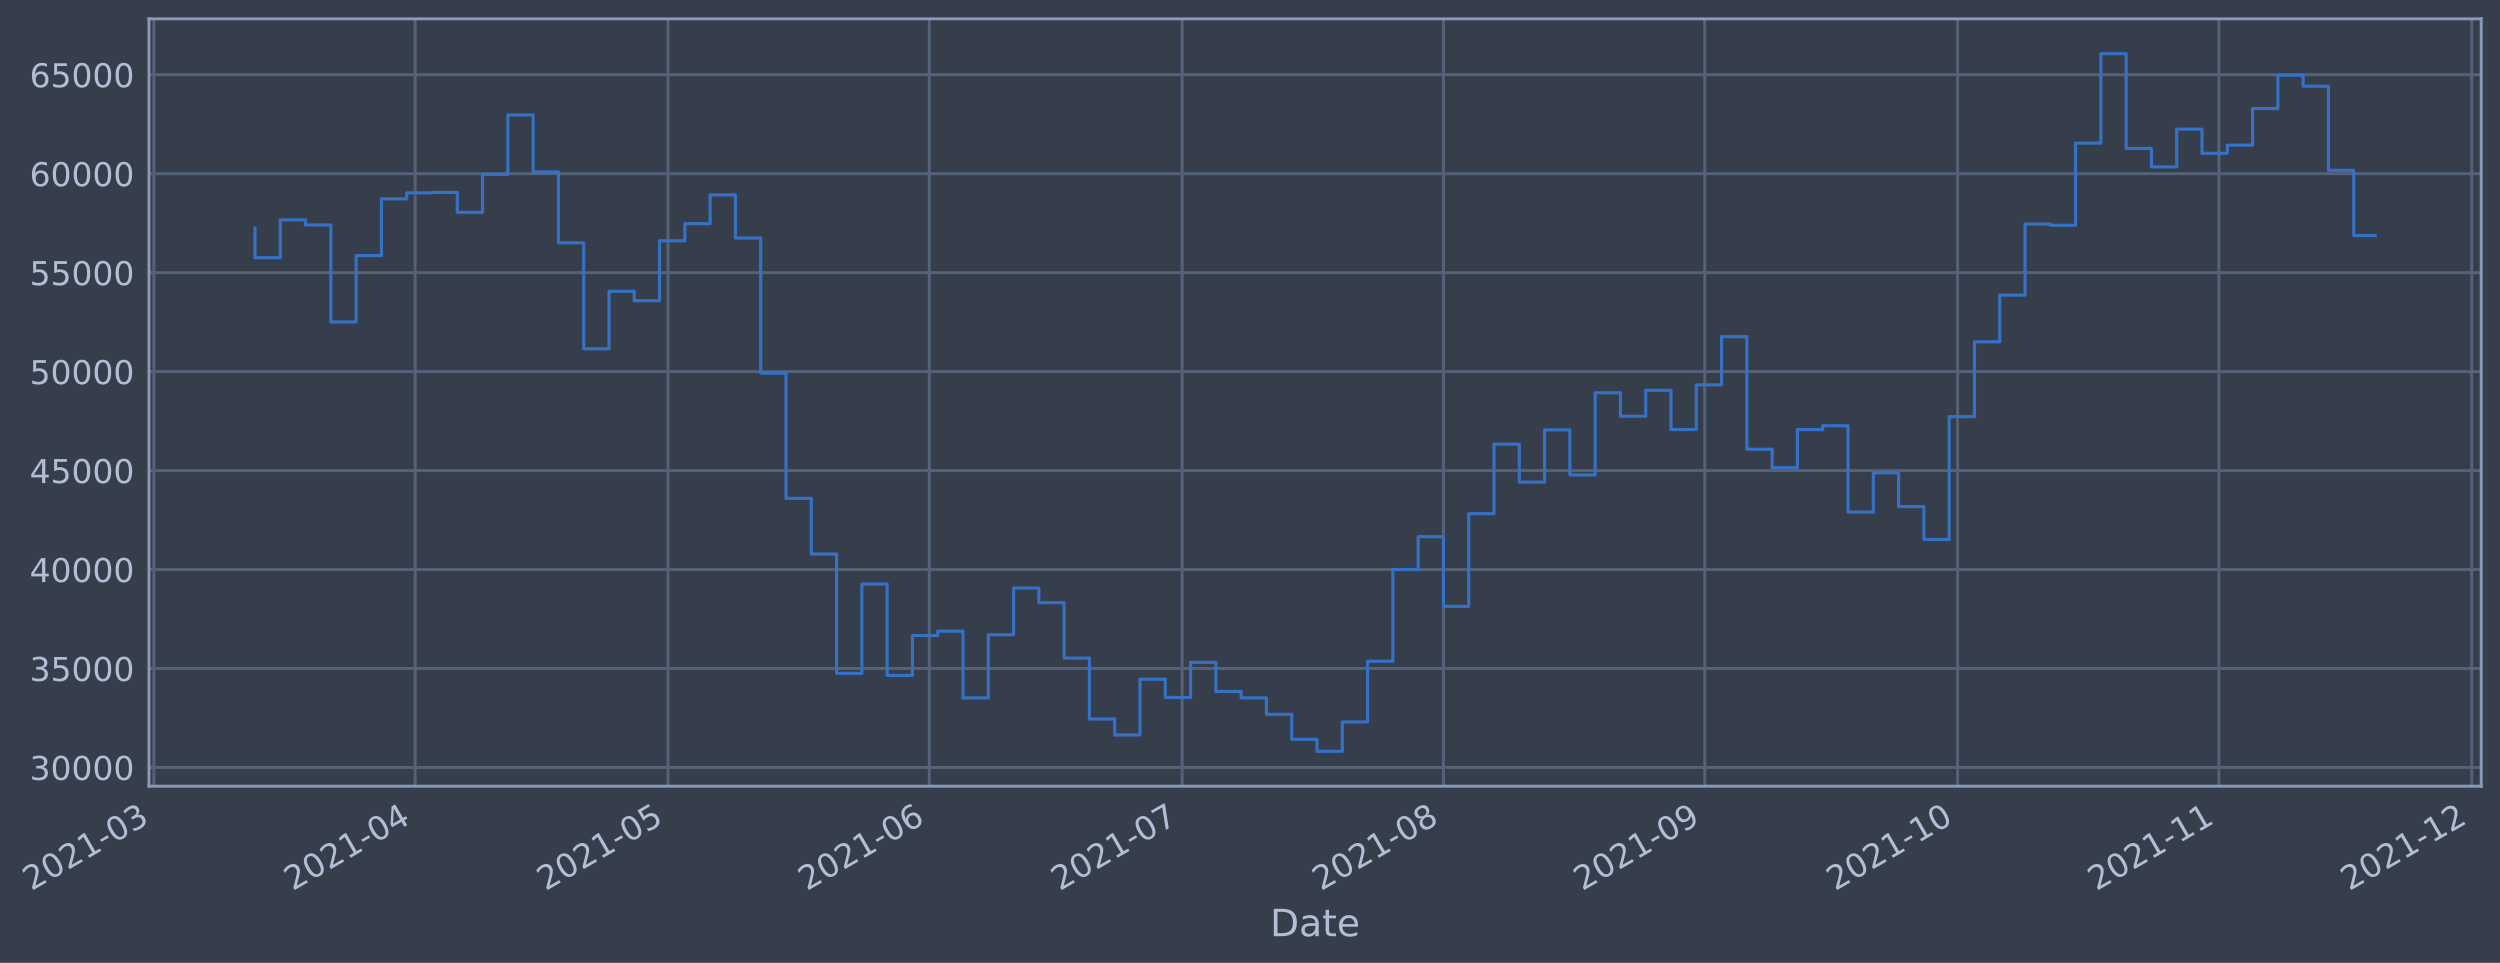
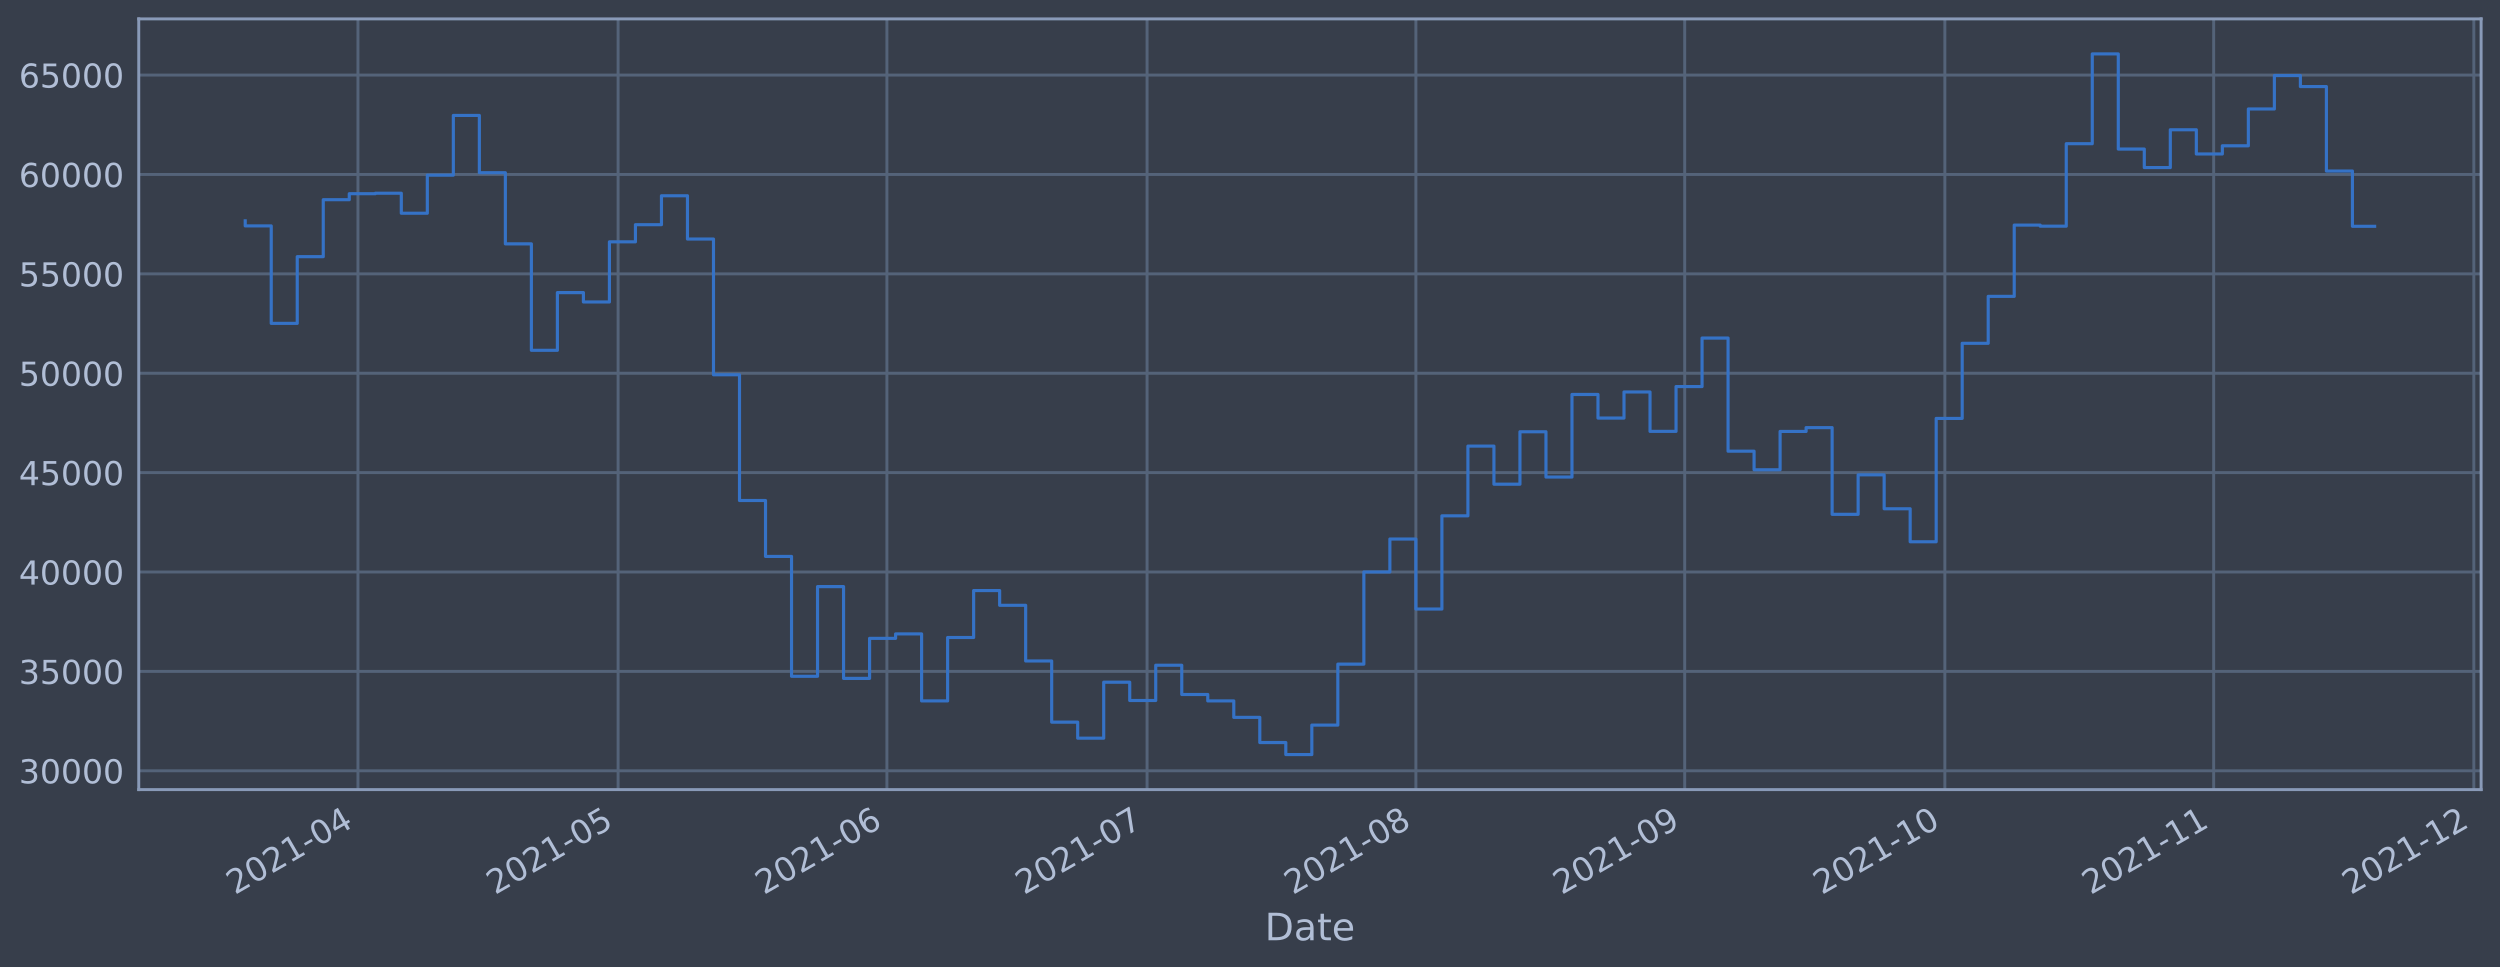
- <svg xmlns="http://www.w3.org/2000/svg" xmlns:xlink="http://www.w3.org/1999/xlink" width="957.028pt" height="368.58pt" viewBox="0 0 957.028 368.58" version="1.1">
+ <svg xmlns="http://www.w3.org/2000/svg" xmlns:xlink="http://www.w3.org/1999/xlink" width="952.884pt" height="368.58pt" viewBox="0 0 952.884 368.58" version="1.1">
  <defs>
    <style type="text/css">*{stroke-linejoin: round; stroke-linecap: butt}</style>
  </defs>
  <g id="figure_1">
    <g id="patch_1">
-       <path d="M 0 368.58  L 957.028 368.58  L 957.028 0  L 0 0  z " style="fill: #373e4b" />
+       <path d="M 0 368.58  L 952.884 368.58  L 952.884 0  L 0 0  z " style="fill: #373e4b" />
    </g>
    <g id="axes_1">
      <g id="patch_2">
-         <path d="M 57.028 300.96  L 949.828 300.96  L 949.828 7.2  L 57.028 7.2  z " style="fill: #373e4b" />
+         <path d="M 52.884 300.96  L 945.684 300.96  L 945.684 7.2  L 52.884 7.2  z " style="fill: #373e4b" />
      </g>
      <g id="matplotlib.axis_1">
        <g id="xtick_1">
          <g id="line2d_1">
-             <path d="M 58.89 300.96  L 58.89 7.2  " clip-path="url(#p68031d93fd)" style="fill: none; stroke: #546379; stroke-width: 1.12; stroke-linecap: square" />
+             <path d="M 136.433 300.96  L 136.433 7.2  " clip-path="url(#p55c6ac0967)" style="fill: none; stroke: #546379; stroke-width: 1.12; stroke-linecap: square" />
          </g>
          <g id="line2d_2" />
          <g id="text_1">
-             <g style="fill: #b1bed6" transform="translate(11.98702 341.1745)rotate(-30)scale(0.126 -0.126)">
+             <g style="fill: #b1bed6" transform="translate(89.53006 341.1745)rotate(-30)scale(0.126 -0.126)">
              <defs>
                <path id="DejaVuSans-32" d="M 1228 531  L 3431 531  L 3431 0  L 469 0  L 469 531  Q 828 903 1448 1529  Q 2069 2156 2228 2338  Q 2531 2678 2651 2914  Q 2772 3150 2772 3378  Q 2772 3750 2511 3984  Q 2250 4219 1831 4219  Q 1534 4219 1204 4116  Q 875 4013 500 3803  L 500 4441  Q 881 4594 1212 4672  Q 1544 4750 1819 4750  Q 2544 4750 2975 4387  Q 3406 4025 3406 3419  Q 3406 3131 3298 2873  Q 3191 2616 2906 2266  Q 2828 2175 2409 1742  Q 1991 1309 1228 531  z " transform="scale(0.015625)" />
                <path id="DejaVuSans-30" d="M 2034 4250  Q 1547 4250 1301 3770  Q 1056 3291 1056 2328  Q 1056 1369 1301 889  Q 1547 409 2034 409  Q 2525 409 2770 889  Q 3016 1369 3016 2328  Q 3016 3291 2770 3770  Q 2525 4250 2034 4250  z M 2034 4750  Q 2819 4750 3233 4129  Q 3647 3509 3647 2328  Q 3647 1150 3233 529  Q 2819 -91 2034 -91  Q 1250 -91 836 529  Q 422 1150 422 2328  Q 422 3509 836 4129  Q 1250 4750 2034 4750  z " transform="scale(0.015625)" />
                <path id="DejaVuSans-31" d="M 794 531  L 1825 531  L 1825 4091  L 703 3866  L 703 4441  L 1819 4666  L 2450 4666  L 2450 531  L 3481 531  L 3481 0  L 794 0  L 794 531  z " transform="scale(0.015625)" />
                <path id="DejaVuSans-2d" d="M 313 2009  L 1997 2009  L 1997 1497  L 313 1497  L 313 2009  z " transform="scale(0.015625)" />
-                 <path id="DejaVuSans-33" d="M 2597 2516  Q 3050 2419 3304 2112  Q 3559 1806 3559 1356  Q 3559 666 3084 287  Q 2609 -91 1734 -91  Q 1441 -91 1130 -33  Q 819 25 488 141  L 488 750  Q 750 597 1062 519  Q 1375 441 1716 441  Q 2309 441 2620 675  Q 2931 909 2931 1356  Q 2931 1769 2642 2001  Q 2353 2234 1838 2234  L 1294 2234  L 1294 2753  L 1863 2753  Q 2328 2753 2575 2939  Q 2822 3125 2822 3475  Q 2822 3834 2567 4026  Q 2313 4219 1838 4219  Q 1578 4219 1281 4162  Q 984 4106 628 3988  L 628 4550  Q 988 4650 1302 4700  Q 1616 4750 1894 4750  Q 2613 4750 3031 4423  Q 3450 4097 3450 3541  Q 3450 3153 3228 2886  Q 3006 2619 2597 2516  z " transform="scale(0.015625)" />
-               </defs>
-               <use xlink:href="#DejaVuSans-32" />
-               <use xlink:href="#DejaVuSans-30" x="63.623" />
-               <use xlink:href="#DejaVuSans-32" x="127.246" />
-               <use xlink:href="#DejaVuSans-31" x="190.869" />
-               <use xlink:href="#DejaVuSans-2d" x="254.492" />
-               <use xlink:href="#DejaVuSans-30" x="290.576" />
-               <use xlink:href="#DejaVuSans-33" x="354.199" />
+                 <path id="DejaVuSans-34" d="M 2419 4116  L 825 1625  L 2419 1625  L 2419 4116  z M 2253 4666  L 3047 4666  L 3047 1625  L 3713 1625  L 3713 1100  L 3047 1100  L 3047 0  L 2419 0  L 2419 1100  L 313 1100  L 313 1709  L 2253 4666  z " transform="scale(0.015625)" />
+               </defs>
+               <use xlink:href="#DejaVuSans-32" />
+               <use xlink:href="#DejaVuSans-30" x="63.623" />
+               <use xlink:href="#DejaVuSans-32" x="127.246" />
+               <use xlink:href="#DejaVuSans-31" x="190.869" />
+               <use xlink:href="#DejaVuSans-2d" x="254.492" />
+               <use xlink:href="#DejaVuSans-30" x="290.576" />
+               <use xlink:href="#DejaVuSans-34" x="354.199" />
            </g>
          </g>
        </g>
        <g id="xtick_2">
          <g id="line2d_3">
-             <path d="M 158.915 300.96  L 158.915 7.2  " clip-path="url(#p68031d93fd)" style="fill: none; stroke: #546379; stroke-width: 1.12; stroke-linecap: square" />
+             <path d="M 235.59 300.96  L 235.59 7.2  " clip-path="url(#p55c6ac0967)" style="fill: none; stroke: #546379; stroke-width: 1.12; stroke-linecap: square" />
          </g>
          <g id="line2d_4" />
          <g id="text_2">
-             <g style="fill: #b1bed6" transform="translate(112.0117 341.1745)rotate(-30)scale(0.126 -0.126)">
-               <defs>
-                 <path id="DejaVuSans-34" d="M 2419 4116  L 825 1625  L 2419 1625  L 2419 4116  z M 2253 4666  L 3047 4666  L 3047 1625  L 3713 1625  L 3713 1100  L 3047 1100  L 3047 0  L 2419 0  L 2419 1100  L 313 1100  L 313 1709  L 2253 4666  z " transform="scale(0.015625)" />
-               </defs>
-               <use xlink:href="#DejaVuSans-32" />
-               <use xlink:href="#DejaVuSans-30" x="63.623" />
-               <use xlink:href="#DejaVuSans-32" x="127.246" />
-               <use xlink:href="#DejaVuSans-31" x="190.869" />
-               <use xlink:href="#DejaVuSans-2d" x="254.492" />
-               <use xlink:href="#DejaVuSans-30" x="290.576" />
-               <use xlink:href="#DejaVuSans-34" x="354.199" />
+             <g style="fill: #b1bed6" transform="translate(188.6865 341.1745)rotate(-30)scale(0.126 -0.126)">
+               <defs>
+                 <path id="DejaVuSans-35" d="M 691 4666  L 3169 4666  L 3169 4134  L 1269 4134  L 1269 2991  Q 1406 3038 1543 3061  Q 1681 3084 1819 3084  Q 2600 3084 3056 2656  Q 3513 2228 3513 1497  Q 3513 744 3044 326  Q 2575 -91 1722 -91  Q 1428 -91 1123 -41  Q 819 9 494 109  L 494 744  Q 775 591 1075 516  Q 1375 441 1709 441  Q 2250 441 2565 725  Q 2881 1009 2881 1497  Q 2881 1984 2565 2268  Q 2250 2553 1709 2553  Q 1456 2553 1204 2497  Q 953 2441 691 2322  L 691 4666  z " transform="scale(0.015625)" />
+               </defs>
+               <use xlink:href="#DejaVuSans-32" />
+               <use xlink:href="#DejaVuSans-30" x="63.623" />
+               <use xlink:href="#DejaVuSans-32" x="127.246" />
+               <use xlink:href="#DejaVuSans-31" x="190.869" />
+               <use xlink:href="#DejaVuSans-2d" x="254.492" />
+               <use xlink:href="#DejaVuSans-30" x="290.576" />
+               <use xlink:href="#DejaVuSans-35" x="354.199" />
            </g>
          </g>
        </g>
        <g id="xtick_3">
          <g id="line2d_5">
-             <path d="M 255.713 300.96  L 255.713 7.2  " clip-path="url(#p68031d93fd)" style="fill: none; stroke: #546379; stroke-width: 1.12; stroke-linecap: square" />
+             <path d="M 338.051 300.96  L 338.051 7.2  " clip-path="url(#p55c6ac0967)" style="fill: none; stroke: #546379; stroke-width: 1.12; stroke-linecap: square" />
          </g>
          <g id="line2d_6" />
          <g id="text_3">
-             <g style="fill: #b1bed6" transform="translate(208.8098 341.1745)rotate(-30)scale(0.126 -0.126)">
-               <defs>
-                 <path id="DejaVuSans-35" d="M 691 4666  L 3169 4666  L 3169 4134  L 1269 4134  L 1269 2991  Q 1406 3038 1543 3061  Q 1681 3084 1819 3084  Q 2600 3084 3056 2656  Q 3513 2228 3513 1497  Q 3513 744 3044 326  Q 2575 -91 1722 -91  Q 1428 -91 1123 -41  Q 819 9 494 109  L 494 744  Q 775 591 1075 516  Q 1375 441 1709 441  Q 2250 441 2565 725  Q 2881 1009 2881 1497  Q 2881 1984 2565 2268  Q 2250 2553 1709 2553  Q 1456 2553 1204 2497  Q 953 2441 691 2322  L 691 4666  z " transform="scale(0.015625)" />
-               </defs>
-               <use xlink:href="#DejaVuSans-32" />
-               <use xlink:href="#DejaVuSans-30" x="63.623" />
-               <use xlink:href="#DejaVuSans-32" x="127.246" />
-               <use xlink:href="#DejaVuSans-31" x="190.869" />
-               <use xlink:href="#DejaVuSans-2d" x="254.492" />
-               <use xlink:href="#DejaVuSans-30" x="290.576" />
-               <use xlink:href="#DejaVuSans-35" x="354.199" />
+             <g style="fill: #b1bed6" transform="translate(291.1481 341.1745)rotate(-30)scale(0.126 -0.126)">
+               <defs>
+                 <path id="DejaVuSans-36" d="M 2113 2584  Q 1688 2584 1439 2293  Q 1191 2003 1191 1497  Q 1191 994 1439 701  Q 1688 409 2113 409  Q 2538 409 2786 701  Q 3034 994 3034 1497  Q 3034 2003 2786 2293  Q 2538 2584 2113 2584  z M 3366 4563  L 3366 3988  Q 3128 4100 2886 4159  Q 2644 4219 2406 4219  Q 1781 4219 1451 3797  Q 1122 3375 1075 2522  Q 1259 2794 1537 2939  Q 1816 3084 2150 3084  Q 2853 3084 3261 2657  Q 3669 2231 3669 1497  Q 3669 778 3244 343  Q 2819 -91 2113 -91  Q 1303 -91 875 529  Q 447 1150 447 2328  Q 447 3434 972 4092  Q 1497 4750 2381 4750  Q 2619 4750 2861 4703  Q 3103 4656 3366 4563  z " transform="scale(0.015625)" />
+               </defs>
+               <use xlink:href="#DejaVuSans-32" />
+               <use xlink:href="#DejaVuSans-30" x="63.623" />
+               <use xlink:href="#DejaVuSans-32" x="127.246" />
+               <use xlink:href="#DejaVuSans-31" x="190.869" />
+               <use xlink:href="#DejaVuSans-2d" x="254.492" />
+               <use xlink:href="#DejaVuSans-30" x="290.576" />
+               <use xlink:href="#DejaVuSans-36" x="354.199" />
            </g>
          </g>
        </g>
        <g id="xtick_4">
          <g id="line2d_7">
-             <path d="M 355.738 300.96  L 355.738 7.2  " clip-path="url(#p68031d93fd)" style="fill: none; stroke: #546379; stroke-width: 1.12; stroke-linecap: square" />
+             <path d="M 437.208 300.96  L 437.208 7.2  " clip-path="url(#p55c6ac0967)" style="fill: none; stroke: #546379; stroke-width: 1.12; stroke-linecap: square" />
          </g>
          <g id="line2d_8" />
          <g id="text_4">
-             <g style="fill: #b1bed6" transform="translate(308.8345 341.1745)rotate(-30)scale(0.126 -0.126)">
-               <defs>
-                 <path id="DejaVuSans-36" d="M 2113 2584  Q 1688 2584 1439 2293  Q 1191 2003 1191 1497  Q 1191 994 1439 701  Q 1688 409 2113 409  Q 2538 409 2786 701  Q 3034 994 3034 1497  Q 3034 2003 2786 2293  Q 2538 2584 2113 2584  z M 3366 4563  L 3366 3988  Q 3128 4100 2886 4159  Q 2644 4219 2406 4219  Q 1781 4219 1451 3797  Q 1122 3375 1075 2522  Q 1259 2794 1537 2939  Q 1816 3084 2150 3084  Q 2853 3084 3261 2657  Q 3669 2231 3669 1497  Q 3669 778 3244 343  Q 2819 -91 2113 -91  Q 1303 -91 875 529  Q 447 1150 447 2328  Q 447 3434 972 4092  Q 1497 4750 2381 4750  Q 2619 4750 2861 4703  Q 3103 4656 3366 4563  z " transform="scale(0.015625)" />
-               </defs>
-               <use xlink:href="#DejaVuSans-32" />
-               <use xlink:href="#DejaVuSans-30" x="63.623" />
-               <use xlink:href="#DejaVuSans-32" x="127.246" />
-               <use xlink:href="#DejaVuSans-31" x="190.869" />
-               <use xlink:href="#DejaVuSans-2d" x="254.492" />
-               <use xlink:href="#DejaVuSans-30" x="290.576" />
-               <use xlink:href="#DejaVuSans-36" x="354.199" />
+             <g style="fill: #b1bed6" transform="translate(390.3044 341.1745)rotate(-30)scale(0.126 -0.126)">
+               <defs>
+                 <path id="DejaVuSans-37" d="M 525 4666  L 3525 4666  L 3525 4397  L 1831 0  L 1172 0  L 2766 4134  L 525 4134  L 525 4666  z " transform="scale(0.015625)" />
+               </defs>
+               <use xlink:href="#DejaVuSans-32" />
+               <use xlink:href="#DejaVuSans-30" x="63.623" />
+               <use xlink:href="#DejaVuSans-32" x="127.246" />
+               <use xlink:href="#DejaVuSans-31" x="190.869" />
+               <use xlink:href="#DejaVuSans-2d" x="254.492" />
+               <use xlink:href="#DejaVuSans-30" x="290.576" />
+               <use xlink:href="#DejaVuSans-37" x="354.199" />
            </g>
          </g>
        </g>
        <g id="xtick_5">
          <g id="line2d_9">
-             <path d="M 452.536 300.96  L 452.536 7.2  " clip-path="url(#p68031d93fd)" style="fill: none; stroke: #546379; stroke-width: 1.12; stroke-linecap: square" />
+             <path d="M 539.669 300.96  L 539.669 7.2  " clip-path="url(#p55c6ac0967)" style="fill: none; stroke: #546379; stroke-width: 1.12; stroke-linecap: square" />
          </g>
          <g id="line2d_10" />
          <g id="text_5">
-             <g style="fill: #b1bed6" transform="translate(405.6326 341.1745)rotate(-30)scale(0.126 -0.126)">
-               <defs>
-                 <path id="DejaVuSans-37" d="M 525 4666  L 3525 4666  L 3525 4397  L 1831 0  L 1172 0  L 2766 4134  L 525 4134  L 525 4666  z " transform="scale(0.015625)" />
-               </defs>
-               <use xlink:href="#DejaVuSans-32" />
-               <use xlink:href="#DejaVuSans-30" x="63.623" />
-               <use xlink:href="#DejaVuSans-32" x="127.246" />
-               <use xlink:href="#DejaVuSans-31" x="190.869" />
-               <use xlink:href="#DejaVuSans-2d" x="254.492" />
-               <use xlink:href="#DejaVuSans-30" x="290.576" />
-               <use xlink:href="#DejaVuSans-37" x="354.199" />
+             <g style="fill: #b1bed6" transform="translate(492.766 341.1745)rotate(-30)scale(0.126 -0.126)">
+               <defs>
+                 <path id="DejaVuSans-38" d="M 2034 2216  Q 1584 2216 1326 1975  Q 1069 1734 1069 1313  Q 1069 891 1326 650  Q 1584 409 2034 409  Q 2484 409 2743 651  Q 3003 894 3003 1313  Q 3003 1734 2745 1975  Q 2488 2216 2034 2216  z M 1403 2484  Q 997 2584 770 2862  Q 544 3141 544 3541  Q 544 4100 942 4425  Q 1341 4750 2034 4750  Q 2731 4750 3128 4425  Q 3525 4100 3525 3541  Q 3525 3141 3298 2862  Q 3072 2584 2669 2484  Q 3125 2378 3379 2068  Q 3634 1759 3634 1313  Q 3634 634 3220 271  Q 2806 -91 2034 -91  Q 1263 -91 848 271  Q 434 634 434 1313  Q 434 1759 690 2068  Q 947 2378 1403 2484  z M 1172 3481  Q 1172 3119 1398 2916  Q 1625 2713 2034 2713  Q 2441 2713 2670 2916  Q 2900 3119 2900 3481  Q 2900 3844 2670 4047  Q 2441 4250 2034 4250  Q 1625 4250 1398 4047  Q 1172 3844 1172 3481  z " transform="scale(0.015625)" />
+               </defs>
+               <use xlink:href="#DejaVuSans-32" />
+               <use xlink:href="#DejaVuSans-30" x="63.623" />
+               <use xlink:href="#DejaVuSans-32" x="127.246" />
+               <use xlink:href="#DejaVuSans-31" x="190.869" />
+               <use xlink:href="#DejaVuSans-2d" x="254.492" />
+               <use xlink:href="#DejaVuSans-30" x="290.576" />
+               <use xlink:href="#DejaVuSans-38" x="354.199" />
            </g>
          </g>
        </g>
        <g id="xtick_6">
          <g id="line2d_11">
-             <path d="M 552.561 300.96  L 552.561 7.2  " clip-path="url(#p68031d93fd)" style="fill: none; stroke: #546379; stroke-width: 1.12; stroke-linecap: square" />
+             <path d="M 642.131 300.96  L 642.131 7.2  " clip-path="url(#p55c6ac0967)" style="fill: none; stroke: #546379; stroke-width: 1.12; stroke-linecap: square" />
          </g>
          <g id="line2d_12" />
          <g id="text_6">
-             <g style="fill: #b1bed6" transform="translate(505.6573 341.1745)rotate(-30)scale(0.126 -0.126)">
-               <defs>
-                 <path id="DejaVuSans-38" d="M 2034 2216  Q 1584 2216 1326 1975  Q 1069 1734 1069 1313  Q 1069 891 1326 650  Q 1584 409 2034 409  Q 2484 409 2743 651  Q 3003 894 3003 1313  Q 3003 1734 2745 1975  Q 2488 2216 2034 2216  z M 1403 2484  Q 997 2584 770 2862  Q 544 3141 544 3541  Q 544 4100 942 4425  Q 1341 4750 2034 4750  Q 2731 4750 3128 4425  Q 3525 4100 3525 3541  Q 3525 3141 3298 2862  Q 3072 2584 2669 2484  Q 3125 2378 3379 2068  Q 3634 1759 3634 1313  Q 3634 634 3220 271  Q 2806 -91 2034 -91  Q 1263 -91 848 271  Q 434 634 434 1313  Q 434 1759 690 2068  Q 947 2378 1403 2484  z M 1172 3481  Q 1172 3119 1398 2916  Q 1625 2713 2034 2713  Q 2441 2713 2670 2916  Q 2900 3119 2900 3481  Q 2900 3844 2670 4047  Q 2441 4250 2034 4250  Q 1625 4250 1398 4047  Q 1172 3844 1172 3481  z " transform="scale(0.015625)" />
-               </defs>
-               <use xlink:href="#DejaVuSans-32" />
-               <use xlink:href="#DejaVuSans-30" x="63.623" />
-               <use xlink:href="#DejaVuSans-32" x="127.246" />
-               <use xlink:href="#DejaVuSans-31" x="190.869" />
-               <use xlink:href="#DejaVuSans-2d" x="254.492" />
-               <use xlink:href="#DejaVuSans-30" x="290.576" />
-               <use xlink:href="#DejaVuSans-38" x="354.199" />
+             <g style="fill: #b1bed6" transform="translate(595.2276 341.1745)rotate(-30)scale(0.126 -0.126)">
+               <defs>
+                 <path id="DejaVuSans-39" d="M 703 97  L 703 672  Q 941 559 1184 500  Q 1428 441 1663 441  Q 2288 441 2617 861  Q 2947 1281 2994 2138  Q 2813 1869 2534 1725  Q 2256 1581 1919 1581  Q 1219 1581 811 2004  Q 403 2428 403 3163  Q 403 3881 828 4315  Q 1253 4750 1959 4750  Q 2769 4750 3195 4129  Q 3622 3509 3622 2328  Q 3622 1225 3098 567  Q 2575 -91 1691 -91  Q 1453 -91 1209 -44  Q 966 3 703 97  z M 1959 2075  Q 2384 2075 2632 2365  Q 2881 2656 2881 3163  Q 2881 3666 2632 3958  Q 2384 4250 1959 4250  Q 1534 4250 1286 3958  Q 1038 3666 1038 3163  Q 1038 2656 1286 2365  Q 1534 2075 1959 2075  z " transform="scale(0.015625)" />
+               </defs>
+               <use xlink:href="#DejaVuSans-32" />
+               <use xlink:href="#DejaVuSans-30" x="63.623" />
+               <use xlink:href="#DejaVuSans-32" x="127.246" />
+               <use xlink:href="#DejaVuSans-31" x="190.869" />
+               <use xlink:href="#DejaVuSans-2d" x="254.492" />
+               <use xlink:href="#DejaVuSans-30" x="290.576" />
+               <use xlink:href="#DejaVuSans-39" x="354.199" />
            </g>
          </g>
        </g>
        <g id="xtick_7">
          <g id="line2d_13">
-             <path d="M 652.585 300.96  L 652.585 7.2  " clip-path="url(#p68031d93fd)" style="fill: none; stroke: #546379; stroke-width: 1.12; stroke-linecap: square" />
+             <path d="M 741.287 300.96  L 741.287 7.2  " clip-path="url(#p55c6ac0967)" style="fill: none; stroke: #546379; stroke-width: 1.12; stroke-linecap: square" />
          </g>
          <g id="line2d_14" />
          <g id="text_7">
-             <g style="fill: #b1bed6" transform="translate(605.682 341.1745)rotate(-30)scale(0.126 -0.126)">
-               <defs>
-                 <path id="DejaVuSans-39" d="M 703 97  L 703 672  Q 941 559 1184 500  Q 1428 441 1663 441  Q 2288 441 2617 861  Q 2947 1281 2994 2138  Q 2813 1869 2534 1725  Q 2256 1581 1919 1581  Q 1219 1581 811 2004  Q 403 2428 403 3163  Q 403 3881 828 4315  Q 1253 4750 1959 4750  Q 2769 4750 3195 4129  Q 3622 3509 3622 2328  Q 3622 1225 3098 567  Q 2575 -91 1691 -91  Q 1453 -91 1209 -44  Q 966 3 703 97  z M 1959 2075  Q 2384 2075 2632 2365  Q 2881 2656 2881 3163  Q 2881 3666 2632 3958  Q 2384 4250 1959 4250  Q 1534 4250 1286 3958  Q 1038 3666 1038 3163  Q 1038 2656 1286 2365  Q 1534 2075 1959 2075  z " transform="scale(0.015625)" />
-               </defs>
-               <use xlink:href="#DejaVuSans-32" />
-               <use xlink:href="#DejaVuSans-30" x="63.623" />
-               <use xlink:href="#DejaVuSans-32" x="127.246" />
-               <use xlink:href="#DejaVuSans-31" x="190.869" />
-               <use xlink:href="#DejaVuSans-2d" x="254.492" />
-               <use xlink:href="#DejaVuSans-30" x="290.576" />
-               <use xlink:href="#DejaVuSans-39" x="354.199" />
+             <g style="fill: #b1bed6" transform="translate(694.384 341.1745)rotate(-30)scale(0.126 -0.126)">
+               <use xlink:href="#DejaVuSans-32" />
+               <use xlink:href="#DejaVuSans-30" x="63.623" />
+               <use xlink:href="#DejaVuSans-32" x="127.246" />
+               <use xlink:href="#DejaVuSans-31" x="190.869" />
+               <use xlink:href="#DejaVuSans-2d" x="254.492" />
+               <use xlink:href="#DejaVuSans-31" x="290.576" />
+               <use xlink:href="#DejaVuSans-30" x="354.199" />
            </g>
          </g>
        </g>
        <g id="xtick_8">
          <g id="line2d_15">
-             <path d="M 749.383 300.96  L 749.383 7.2  " clip-path="url(#p68031d93fd)" style="fill: none; stroke: #546379; stroke-width: 1.12; stroke-linecap: square" />
+             <path d="M 843.749 300.96  L 843.749 7.2  " clip-path="url(#p55c6ac0967)" style="fill: none; stroke: #546379; stroke-width: 1.12; stroke-linecap: square" />
          </g>
          <g id="line2d_16" />
          <g id="text_8">
-             <g style="fill: #b1bed6" transform="translate(702.4801 341.1745)rotate(-30)scale(0.126 -0.126)">
+             <g style="fill: #b1bed6" transform="translate(796.8456 341.1745)rotate(-30)scale(0.126 -0.126)">
              <use xlink:href="#DejaVuSans-32" />
              <use xlink:href="#DejaVuSans-30" x="63.623" />
              <use xlink:href="#DejaVuSans-32" x="127.246" />
              <use xlink:href="#DejaVuSans-31" x="190.869" />
              <use xlink:href="#DejaVuSans-2d" x="254.492" />
              <use xlink:href="#DejaVuSans-31" x="290.576" />
-               <use xlink:href="#DejaVuSans-30" x="354.199" />
+               <use xlink:href="#DejaVuSans-31" x="354.199" />
            </g>
          </g>
        </g>
        <g id="xtick_9">
          <g id="line2d_17">
-             <path d="M 849.408 300.96  L 849.408 7.2  " clip-path="url(#p68031d93fd)" style="fill: none; stroke: #546379; stroke-width: 1.12; stroke-linecap: square" />
+             <path d="M 942.905 300.96  L 942.905 7.2  " clip-path="url(#p55c6ac0967)" style="fill: none; stroke: #546379; stroke-width: 1.12; stroke-linecap: square" />
          </g>
          <g id="line2d_18" />
          <g id="text_9">
-             <g style="fill: #b1bed6" transform="translate(802.5048 341.1745)rotate(-30)scale(0.126 -0.126)">
-               <use xlink:href="#DejaVuSans-32" />
-               <use xlink:href="#DejaVuSans-30" x="63.623" />
-               <use xlink:href="#DejaVuSans-32" x="127.246" />
-               <use xlink:href="#DejaVuSans-31" x="190.869" />
-               <use xlink:href="#DejaVuSans-2d" x="254.492" />
-               <use xlink:href="#DejaVuSans-31" x="290.576" />
-               <use xlink:href="#DejaVuSans-31" x="354.199" />
-             </g>
-           </g>
-         </g>
-         <g id="xtick_10">
-           <g id="line2d_19">
-             <path d="M 946.206 300.96  L 946.206 7.2  " clip-path="url(#p68031d93fd)" style="fill: none; stroke: #546379; stroke-width: 1.12; stroke-linecap: square" />
-           </g>
-           <g id="line2d_20" />
-           <g id="text_10">
-             <g style="fill: #b1bed6" transform="translate(899.3029 341.1745)rotate(-30)scale(0.126 -0.126)">
+             <g style="fill: #b1bed6" transform="translate(896.002 341.1745)rotate(-30)scale(0.126 -0.126)">
              <use xlink:href="#DejaVuSans-32" />
              <use xlink:href="#DejaVuSans-30" x="63.623" />
              <use xlink:href="#DejaVuSans-32" x="127.246" />
              <use xlink:href="#DejaVuSans-31" x="190.869" />
              <use xlink:href="#DejaVuSans-2d" x="254.492" />
              <use xlink:href="#DejaVuSans-31" x="290.576" />
              <use xlink:href="#DejaVuSans-32" x="354.199" />
            </g>
          </g>
        </g>
-         <g id="text_11">
-           <g style="fill: #b1bed6" transform="translate(486.2186 358.3856)scale(0.144 -0.144)">
+         <g id="text_10">
+           <g style="fill: #b1bed6" transform="translate(482.0746 358.3856)scale(0.144 -0.144)">
            <defs>
              <path id="DejaVuSans-44" d="M 1259 4147  L 1259 519  L 2022 519  Q 2988 519 3436 956  Q 3884 1394 3884 2338  Q 3884 3275 3436 3711  Q 2988 4147 2022 4147  L 1259 4147  z M 628 4666  L 1925 4666  Q 3281 4666 3915 4102  Q 4550 3538 4550 2338  Q 4550 1131 3912 565  Q 3275 0 1925 0  L 628 0  L 628 4666  z " transform="scale(0.015625)" />
              <path id="DejaVuSans-61" d="M 2194 1759  Q 1497 1759 1228 1600  Q 959 1441 959 1056  Q 959 750 1161 570  Q 1363 391 1709 391  Q 2188 391 2477 730  Q 2766 1069 2766 1631  L 2766 1759  L 2194 1759  z M 3341 1997  L 3341 0  L 2766 0  L 2766 531  Q 2569 213 2275 61  Q 1981 -91 1556 -91  Q 1019 -91 701 211  Q 384 513 384 1019  Q 384 1609 779 1909  Q 1175 2209 1959 2209  L 2766 2209  L 2766 2266  Q 2766 2663 2505 2880  Q 2244 3097 1772 3097  Q 1472 3097 1187 3025  Q 903 2953 641 2809  L 641 3341  Q 956 3463 1253 3523  Q 1550 3584 1831 3584  Q 2591 3584 2966 3190  Q 3341 2797 3341 1997  z " transform="scale(0.015625)" />
              <path id="DejaVuSans-74" d="M 1172 4494  L 1172 3500  L 2356 3500  L 2356 3053  L 1172 3053  L 1172 1153  Q 1172 725 1289 603  Q 1406 481 1766 481  L 2356 481  L 2356 0  L 1766 0  Q 1100 0 847 248  Q 594 497 594 1153  L 594 3053  L 172 3053  L 172 3500  L 594 3500  L 594 4494  L 1172 4494  z " transform="scale(0.015625)" />
              <path id="DejaVuSans-65" d="M 3597 1894  L 3597 1613  L 953 1613  Q 991 1019 1311 708  Q 1631 397 2203 397  Q 2534 397 2845 478  Q 3156 559 3463 722  L 3463 178  Q 3153 47 2828 -22  Q 2503 -91 2169 -91  Q 1331 -91 842 396  Q 353 884 353 1716  Q 353 2575 817 3079  Q 1281 3584 2069 3584  Q 2775 3584 3186 3129  Q 3597 2675 3597 1894  z M 3022 2063  Q 3016 2534 2758 2815  Q 2500 3097 2075 3097  Q 1594 3097 1305 2825  Q 1016 2553 972 2059  L 3022 2063  z " transform="scale(0.015625)" />
            </defs>
            <use xlink:href="#DejaVuSans-44" />
            <use xlink:href="#DejaVuSans-61" x="77.002" />
            <use xlink:href="#DejaVuSans-74" x="138.281" />
            <use xlink:href="#DejaVuSans-65" x="177.49" />
          </g>
        </g>
      </g>
      <g id="matplotlib.axis_2">
        <g id="ytick_1">
+           <g id="line2d_19">
+             <path d="M 52.884 293.789  L 945.684 293.789  " clip-path="url(#p55c6ac0967)" style="fill: none; stroke: #546379; stroke-width: 1.12; stroke-linecap: square" />
+           </g>
+           <g id="line2d_20" />
+           <g id="text_11">
+             <g style="fill: #b1bed6" transform="translate(7.2 298.5763)scale(0.126 -0.126)">
+               <defs>
+                 <path id="DejaVuSans-33" d="M 2597 2516  Q 3050 2419 3304 2112  Q 3559 1806 3559 1356  Q 3559 666 3084 287  Q 2609 -91 1734 -91  Q 1441 -91 1130 -33  Q 819 25 488 141  L 488 750  Q 750 597 1062 519  Q 1375 441 1716 441  Q 2309 441 2620 675  Q 2931 909 2931 1356  Q 2931 1769 2642 2001  Q 2353 2234 1838 2234  L 1294 2234  L 1294 2753  L 1863 2753  Q 2328 2753 2575 2939  Q 2822 3125 2822 3475  Q 2822 3834 2567 4026  Q 2313 4219 1838 4219  Q 1578 4219 1281 4162  Q 984 4106 628 3988  L 628 4550  Q 988 4650 1302 4700  Q 1616 4750 1894 4750  Q 2613 4750 3031 4423  Q 3450 4097 3450 3541  Q 3450 3153 3228 2886  Q 3006 2619 2597 2516  z " transform="scale(0.015625)" />
+               </defs>
+               <use xlink:href="#DejaVuSans-33" />
+               <use xlink:href="#DejaVuSans-30" x="63.623" />
+               <use xlink:href="#DejaVuSans-30" x="127.246" />
+               <use xlink:href="#DejaVuSans-30" x="190.869" />
+               <use xlink:href="#DejaVuSans-30" x="254.492" />
+             </g>
+           </g>
+         </g>
+         <g id="ytick_2">
          <g id="line2d_21">
-             <path d="M 57.028 293.789  L 949.828 293.789  " clip-path="url(#p68031d93fd)" style="fill: none; stroke: #546379; stroke-width: 1.12; stroke-linecap: square" />
+             <path d="M 52.884 255.907  L 945.684 255.907  " clip-path="url(#p55c6ac0967)" style="fill: none; stroke: #546379; stroke-width: 1.12; stroke-linecap: square" />
          </g>
          <g id="line2d_22" />
          <g id="text_12">
-             <g style="fill: #b1bed6" transform="translate(11.34396 298.5763)scale(0.126 -0.126)">
+             <g style="fill: #b1bed6" transform="translate(7.2 260.6936)scale(0.126 -0.126)">
              <use xlink:href="#DejaVuSans-33" />
-               <use xlink:href="#DejaVuSans-30" x="63.623" />
-               <use xlink:href="#DejaVuSans-30" x="127.246" />
-               <use xlink:href="#DejaVuSans-30" x="190.869" />
-               <use xlink:href="#DejaVuSans-30" x="254.492" />
-             </g>
-           </g>
-         </g>
-         <g id="ytick_2">
+               <use xlink:href="#DejaVuSans-35" x="63.623" />
+               <use xlink:href="#DejaVuSans-30" x="127.246" />
+               <use xlink:href="#DejaVuSans-30" x="190.869" />
+               <use xlink:href="#DejaVuSans-30" x="254.492" />
+             </g>
+           </g>
+         </g>
+         <g id="ytick_3">
          <g id="line2d_23">
-             <path d="M 57.028 255.907  L 949.828 255.907  " clip-path="url(#p68031d93fd)" style="fill: none; stroke: #546379; stroke-width: 1.12; stroke-linecap: square" />
+             <path d="M 52.884 218.024  L 945.684 218.024  " clip-path="url(#p55c6ac0967)" style="fill: none; stroke: #546379; stroke-width: 1.12; stroke-linecap: square" />
          </g>
          <g id="line2d_24" />
          <g id="text_13">
-             <g style="fill: #b1bed6" transform="translate(11.34396 260.6936)scale(0.126 -0.126)">
-               <use xlink:href="#DejaVuSans-33" />
-               <use xlink:href="#DejaVuSans-35" x="63.623" />
-               <use xlink:href="#DejaVuSans-30" x="127.246" />
-               <use xlink:href="#DejaVuSans-30" x="190.869" />
-               <use xlink:href="#DejaVuSans-30" x="254.492" />
-             </g>
-           </g>
-         </g>
-         <g id="ytick_3">
+             <g style="fill: #b1bed6" transform="translate(7.2 222.811)scale(0.126 -0.126)">
+               <use xlink:href="#DejaVuSans-34" />
+               <use xlink:href="#DejaVuSans-30" x="63.623" />
+               <use xlink:href="#DejaVuSans-30" x="127.246" />
+               <use xlink:href="#DejaVuSans-30" x="190.869" />
+               <use xlink:href="#DejaVuSans-30" x="254.492" />
+             </g>
+           </g>
+         </g>
+         <g id="ytick_4">
          <g id="line2d_25">
-             <path d="M 57.028 218.024  L 949.828 218.024  " clip-path="url(#p68031d93fd)" style="fill: none; stroke: #546379; stroke-width: 1.12; stroke-linecap: square" />
+             <path d="M 52.884 180.141  L 945.684 180.141  " clip-path="url(#p55c6ac0967)" style="fill: none; stroke: #546379; stroke-width: 1.12; stroke-linecap: square" />
          </g>
          <g id="line2d_26" />
          <g id="text_14">
-             <g style="fill: #b1bed6" transform="translate(11.34396 222.811)scale(0.126 -0.126)">
+             <g style="fill: #b1bed6" transform="translate(7.2 184.9284)scale(0.126 -0.126)">
              <use xlink:href="#DejaVuSans-34" />
-               <use xlink:href="#DejaVuSans-30" x="63.623" />
-               <use xlink:href="#DejaVuSans-30" x="127.246" />
-               <use xlink:href="#DejaVuSans-30" x="190.869" />
-               <use xlink:href="#DejaVuSans-30" x="254.492" />
-             </g>
-           </g>
-         </g>
-         <g id="ytick_4">
+               <use xlink:href="#DejaVuSans-35" x="63.623" />
+               <use xlink:href="#DejaVuSans-30" x="127.246" />
+               <use xlink:href="#DejaVuSans-30" x="190.869" />
+               <use xlink:href="#DejaVuSans-30" x="254.492" />
+             </g>
+           </g>
+         </g>
+         <g id="ytick_5">
          <g id="line2d_27">
-             <path d="M 57.028 180.141  L 949.828 180.141  " clip-path="url(#p68031d93fd)" style="fill: none; stroke: #546379; stroke-width: 1.12; stroke-linecap: square" />
+             <path d="M 52.884 142.259  L 945.684 142.259  " clip-path="url(#p55c6ac0967)" style="fill: none; stroke: #546379; stroke-width: 1.12; stroke-linecap: square" />
          </g>
          <g id="line2d_28" />
          <g id="text_15">
-             <g style="fill: #b1bed6" transform="translate(11.34396 184.9284)scale(0.126 -0.126)">
-               <use xlink:href="#DejaVuSans-34" />
-               <use xlink:href="#DejaVuSans-35" x="63.623" />
-               <use xlink:href="#DejaVuSans-30" x="127.246" />
-               <use xlink:href="#DejaVuSans-30" x="190.869" />
-               <use xlink:href="#DejaVuSans-30" x="254.492" />
-             </g>
-           </g>
-         </g>
-         <g id="ytick_5">
+             <g style="fill: #b1bed6" transform="translate(7.2 147.0457)scale(0.126 -0.126)">
+               <use xlink:href="#DejaVuSans-35" />
+               <use xlink:href="#DejaVuSans-30" x="63.623" />
+               <use xlink:href="#DejaVuSans-30" x="127.246" />
+               <use xlink:href="#DejaVuSans-30" x="190.869" />
+               <use xlink:href="#DejaVuSans-30" x="254.492" />
+             </g>
+           </g>
+         </g>
+         <g id="ytick_6">
          <g id="line2d_29">
-             <path d="M 57.028 142.259  L 949.828 142.259  " clip-path="url(#p68031d93fd)" style="fill: none; stroke: #546379; stroke-width: 1.12; stroke-linecap: square" />
+             <path d="M 52.884 104.376  L 945.684 104.376  " clip-path="url(#p55c6ac0967)" style="fill: none; stroke: #546379; stroke-width: 1.12; stroke-linecap: square" />
          </g>
          <g id="line2d_30" />
          <g id="text_16">
-             <g style="fill: #b1bed6" transform="translate(11.34396 147.0457)scale(0.126 -0.126)">
+             <g style="fill: #b1bed6" transform="translate(7.2 109.1631)scale(0.126 -0.126)">
              <use xlink:href="#DejaVuSans-35" />
-               <use xlink:href="#DejaVuSans-30" x="63.623" />
-               <use xlink:href="#DejaVuSans-30" x="127.246" />
-               <use xlink:href="#DejaVuSans-30" x="190.869" />
-               <use xlink:href="#DejaVuSans-30" x="254.492" />
-             </g>
-           </g>
-         </g>
-         <g id="ytick_6">
+               <use xlink:href="#DejaVuSans-35" x="63.623" />
+               <use xlink:href="#DejaVuSans-30" x="127.246" />
+               <use xlink:href="#DejaVuSans-30" x="190.869" />
+               <use xlink:href="#DejaVuSans-30" x="254.492" />
+             </g>
+           </g>
+         </g>
+         <g id="ytick_7">
          <g id="line2d_31">
-             <path d="M 57.028 104.376  L 949.828 104.376  " clip-path="url(#p68031d93fd)" style="fill: none; stroke: #546379; stroke-width: 1.12; stroke-linecap: square" />
+             <path d="M 52.884 66.493  L 945.684 66.493  " clip-path="url(#p55c6ac0967)" style="fill: none; stroke: #546379; stroke-width: 1.12; stroke-linecap: square" />
          </g>
          <g id="line2d_32" />
          <g id="text_17">
-             <g style="fill: #b1bed6" transform="translate(11.34396 109.1631)scale(0.126 -0.126)">
-               <use xlink:href="#DejaVuSans-35" />
-               <use xlink:href="#DejaVuSans-35" x="63.623" />
-               <use xlink:href="#DejaVuSans-30" x="127.246" />
-               <use xlink:href="#DejaVuSans-30" x="190.869" />
-               <use xlink:href="#DejaVuSans-30" x="254.492" />
-             </g>
-           </g>
-         </g>
-         <g id="ytick_7">
+             <g style="fill: #b1bed6" transform="translate(7.2 71.28047)scale(0.126 -0.126)">
+               <use xlink:href="#DejaVuSans-36" />
+               <use xlink:href="#DejaVuSans-30" x="63.623" />
+               <use xlink:href="#DejaVuSans-30" x="127.246" />
+               <use xlink:href="#DejaVuSans-30" x="190.869" />
+               <use xlink:href="#DejaVuSans-30" x="254.492" />
+             </g>
+           </g>
+         </g>
+         <g id="ytick_8">
          <g id="line2d_33">
-             <path d="M 57.028 66.493  L 949.828 66.493  " clip-path="url(#p68031d93fd)" style="fill: none; stroke: #546379; stroke-width: 1.12; stroke-linecap: square" />
+             <path d="M 52.884 28.611  L 945.684 28.611  " clip-path="url(#p55c6ac0967)" style="fill: none; stroke: #546379; stroke-width: 1.12; stroke-linecap: square" />
          </g>
          <g id="line2d_34" />
          <g id="text_18">
-             <g style="fill: #b1bed6" transform="translate(11.34396 71.28047)scale(0.126 -0.126)">
-               <use xlink:href="#DejaVuSans-36" />
-               <use xlink:href="#DejaVuSans-30" x="63.623" />
-               <use xlink:href="#DejaVuSans-30" x="127.246" />
-               <use xlink:href="#DejaVuSans-30" x="190.869" />
-               <use xlink:href="#DejaVuSans-30" x="254.492" />
-             </g>
-           </g>
-         </g>
-         <g id="ytick_8">
-           <g id="line2d_35">
-             <path d="M 57.028 28.611  L 949.828 28.611  " clip-path="url(#p68031d93fd)" style="fill: none; stroke: #546379; stroke-width: 1.12; stroke-linecap: square" />
-           </g>
-           <g id="line2d_36" />
-           <g id="text_19">
-             <g style="fill: #b1bed6" transform="translate(11.34396 33.39783)scale(0.126 -0.126)">
+             <g style="fill: #b1bed6" transform="translate(7.2 33.39783)scale(0.126 -0.126)">
              <use xlink:href="#DejaVuSans-36" />
              <use xlink:href="#DejaVuSans-35" x="63.623" />
              <use xlink:href="#DejaVuSans-30" x="127.246" />
              <use xlink:href="#DejaVuSans-30" x="190.869" />
              <use xlink:href="#DejaVuSans-30" x="254.492" />
            </g>
          </g>
        </g>
      </g>
-       <g id="line2d_37">
-         <path d="M 97.61 87.304  L 97.61 98.658  L 107.289 98.658  L 107.289 84.178  L 116.969 84.178  L 116.969 86.108  L 126.649 86.108  L 126.649 123.255  L 136.329 123.255  L 136.329 97.831  L 146.009 97.831  L 146.009 76.115  L 155.688 76.115  L 155.688 73.833  L 165.368 73.833  L 165.368 73.66  L 175.048 73.66  L 175.048 81.278  L 184.728 81.278  L 184.728 66.76  L 194.408 66.76  L 194.408 43.998  L 204.087 43.998  L 204.087 65.834  L 213.767 65.834  L 213.767 92.951  L 223.447 92.951  L 223.447 133.522  L 233.127 133.522  L 233.127 111.523  L 242.807 111.523  L 242.807 115.103  L 252.486 115.103  L 252.486 92.174  L 262.166 92.174  L 262.166 85.638  L 271.846 85.638  L 271.846 74.609  L 281.526 74.609  L 281.526 91.117  L 291.206 91.117  L 291.206 142.846  L 300.886 142.846  L 300.886 190.777  L 310.565 190.777  L 310.565 212.082  L 320.245 212.082  L 320.245 257.766  L 329.925 257.766  L 329.925 223.585  L 339.605 223.585  L 339.605 258.576  L 349.285 258.576  L 349.285 243.31  L 358.964 243.31  L 358.964 241.621  L 368.644 241.621  L 368.644 267.159  L 378.324 267.159  L 378.324 242.992  L 388.004 242.992  L 388.004 225.094  L 397.684 225.094  L 397.684 230.716  L 407.363 230.716  L 407.363 251.935  L 417.043 251.935  L 417.043 275.245  L 426.723 275.245  L 426.723 281.359  L 436.403 281.359  L 436.403 260.023  L 446.083 260.023  L 446.083 266.992  L 455.762 266.992  L 455.762 253.563  L 465.442 253.563  L 465.442 264.703  L 475.122 264.703  L 475.122 267.153  L 484.802 267.153  L 484.802 273.434  L 494.482 273.434  L 494.482 283.021  L 504.162 283.021  L 504.162 287.607  L 513.841 287.607  L 513.841 276.379  L 523.521 276.379  L 523.521 253.14  L 533.201 253.14  L 533.201 218.005  L 542.881 218.005  L 542.881 205.454  L 552.561 205.454  L 552.561 232.131  L 562.24 232.131  L 562.24 196.613  L 571.92 196.613  L 571.92 170.038  L 581.6 170.038  L 581.6 184.553  L 591.28 184.553  L 591.28 164.561  L 600.96 164.561  L 600.96 181.824  L 610.639 181.824  L 610.639 150.35  L 620.319 150.35  L 620.319 159.347  L 629.999 159.347  L 629.999 149.404  L 639.679 149.404  L 639.679 164.422  L 649.359 164.422  L 649.359 147.342  L 659.038 147.342  L 659.038 128.855  L 668.718 128.855  L 668.718 171.971  L 678.398 171.971  L 678.398 179.044  L 688.078 179.044  L 688.078 164.442  L 697.758 164.442  L 697.758 162.991  L 707.438 162.991  L 707.438 196.04  L 717.117 196.04  L 717.117 180.983  L 726.797 180.983  L 726.797 193.911  L 736.477 193.911  L 736.477 206.49  L 746.157 206.49  L 746.157 159.479  L 755.837 159.479  L 755.837 130.85  L 765.516 130.85  L 765.516 112.958  L 775.196 112.958  L 775.196 85.798  L 784.876 85.798  L 784.876 86.21  L 794.556 86.21  L 794.556 54.779  L 804.236 54.779  L 804.236 20.553  L 813.915 20.553  L 813.915 56.816  L 823.595 56.816  L 823.595 63.878  L 833.275 63.878  L 833.275 49.452  L 842.955 49.452  L 842.955 58.693  L 852.635 58.693  L 852.635 55.569  L 862.314 55.569  L 862.314 41.542  L 871.994 41.542  L 871.994 28.787  L 881.674 28.787  L 881.674 32.998  L 891.354 32.998  L 891.354 65.188  L 901.034 65.188  L 901.034 90.17  L 909.246 90.17  L 909.246 90.17  " clip-path="url(#p68031d93fd)" style="fill: none; stroke: #3572c6; stroke-width: 1.2; stroke-linecap: square" />
+       <g id="line2d_35">
+         <path d="M 93.466 84.178  L 93.466 86.108  L 103.381 86.108  L 103.381 123.255  L 113.297 123.255  L 113.297 97.831  L 123.212 97.831  L 123.212 76.115  L 133.128 76.115  L 133.128 73.833  L 143.044 73.833  L 143.044 73.66  L 152.959 73.66  L 152.959 81.278  L 162.875 81.278  L 162.875 66.76  L 172.791 66.76  L 172.791 43.998  L 182.706 43.998  L 182.706 65.834  L 192.622 65.834  L 192.622 92.951  L 202.538 92.951  L 202.538 133.522  L 212.453 133.522  L 212.453 111.523  L 222.369 111.523  L 222.369 115.103  L 232.285 115.103  L 232.285 92.174  L 242.2 92.174  L 242.2 85.638  L 252.116 85.638  L 252.116 74.609  L 262.031 74.609  L 262.031 91.117  L 271.947 91.117  L 271.947 142.846  L 281.863 142.846  L 281.863 190.777  L 291.778 190.777  L 291.778 212.082  L 301.694 212.082  L 301.694 257.766  L 311.61 257.766  L 311.61 223.585  L 321.525 223.585  L 321.525 258.576  L 331.441 258.576  L 331.441 243.31  L 341.357 243.31  L 341.357 241.621  L 351.272 241.621  L 351.272 267.159  L 361.188 267.159  L 361.188 242.992  L 371.103 242.992  L 371.103 225.094  L 381.019 225.094  L 381.019 230.716  L 390.935 230.716  L 390.935 251.935  L 400.85 251.935  L 400.85 275.245  L 410.766 275.245  L 410.766 281.359  L 420.682 281.359  L 420.682 260.023  L 430.597 260.023  L 430.597 266.992  L 440.513 266.992  L 440.513 253.563  L 450.429 253.563  L 450.429 264.703  L 460.344 264.703  L 460.344 267.153  L 470.26 267.153  L 470.26 273.434  L 480.175 273.434  L 480.175 283.021  L 490.091 283.021  L 490.091 287.607  L 500.007 287.607  L 500.007 276.379  L 509.922 276.379  L 509.922 253.14  L 519.838 253.14  L 519.838 218.005  L 529.754 218.005  L 529.754 205.454  L 539.669 205.454  L 539.669 232.131  L 549.585 232.131  L 549.585 196.613  L 559.501 196.613  L 559.501 170.038  L 569.416 170.038  L 569.416 184.553  L 579.332 184.553  L 579.332 164.561  L 589.248 164.561  L 589.248 181.824  L 599.163 181.824  L 599.163 150.35  L 609.079 150.35  L 609.079 159.347  L 618.994 159.347  L 618.994 149.404  L 628.91 149.404  L 628.91 164.422  L 638.826 164.422  L 638.826 147.342  L 648.741 147.342  L 648.741 128.855  L 658.657 128.855  L 658.657 171.971  L 668.573 171.971  L 668.573 179.044  L 678.488 179.044  L 678.488 164.442  L 688.404 164.442  L 688.404 162.991  L 698.32 162.991  L 698.32 196.04  L 708.235 196.04  L 708.235 180.983  L 718.151 180.983  L 718.151 193.911  L 728.066 193.911  L 728.066 206.49  L 737.982 206.49  L 737.982 159.479  L 747.898 159.479  L 747.898 130.85  L 757.813 130.85  L 757.813 112.958  L 767.729 112.958  L 767.729 85.798  L 777.645 85.798  L 777.645 86.21  L 787.56 86.21  L 787.56 54.779  L 797.476 54.779  L 797.476 20.553  L 807.392 20.553  L 807.392 56.816  L 817.307 56.816  L 817.307 63.878  L 827.223 63.878  L 827.223 49.452  L 837.138 49.452  L 837.138 58.693  L 847.054 58.693  L 847.054 55.569  L 856.97 55.569  L 856.97 41.542  L 866.885 41.542  L 866.885 28.787  L 876.801 28.787  L 876.801 32.998  L 886.717 32.998  L 886.717 65.188  L 896.632 65.188  L 896.632 86.249  L 905.102 86.249  L 905.102 86.249  " clip-path="url(#p55c6ac0967)" style="fill: none; stroke: #3572c6; stroke-width: 1.2; stroke-linecap: square" />
      </g>
      <g id="patch_3">
-         <path d="M 57.028 300.96  L 57.028 7.2  " style="fill: none; stroke: #899ab8; stroke-width: 1.12; stroke-linejoin: miter; stroke-linecap: square" />
+         <path d="M 52.884 300.96  L 52.884 7.2  " style="fill: none; stroke: #899ab8; stroke-width: 1.12; stroke-linejoin: miter; stroke-linecap: square" />
      </g>
      <g id="patch_4">
-         <path d="M 949.828 300.96  L 949.828 7.2  " style="fill: none; stroke: #899ab8; stroke-width: 1.12; stroke-linejoin: miter; stroke-linecap: square" />
+         <path d="M 945.684 300.96  L 945.684 7.2  " style="fill: none; stroke: #899ab8; stroke-width: 1.12; stroke-linejoin: miter; stroke-linecap: square" />
      </g>
      <g id="patch_5">
-         <path d="M 57.028 300.96  L 949.828 300.96  " style="fill: none; stroke: #899ab8; stroke-width: 1.12; stroke-linejoin: miter; stroke-linecap: square" />
+         <path d="M 52.884 300.96  L 945.684 300.96  " style="fill: none; stroke: #899ab8; stroke-width: 1.12; stroke-linejoin: miter; stroke-linecap: square" />
      </g>
      <g id="patch_6">
-         <path d="M 57.028 7.2  L 949.828 7.2  " style="fill: none; stroke: #899ab8; stroke-width: 1.12; stroke-linejoin: miter; stroke-linecap: square" />
+         <path d="M 52.884 7.2  L 945.684 7.2  " style="fill: none; stroke: #899ab8; stroke-width: 1.12; stroke-linejoin: miter; stroke-linecap: square" />
      </g>
    </g>
  </g>
  <defs>
-     <clipPath id="p68031d93fd">
-       <rect x="57.028" y="7.2" width="892.8" height="293.76" />
+     <clipPath id="p55c6ac0967">
+       <rect x="52.884" y="7.2" width="892.8" height="293.76" />
    </clipPath>
  </defs>
</svg>
